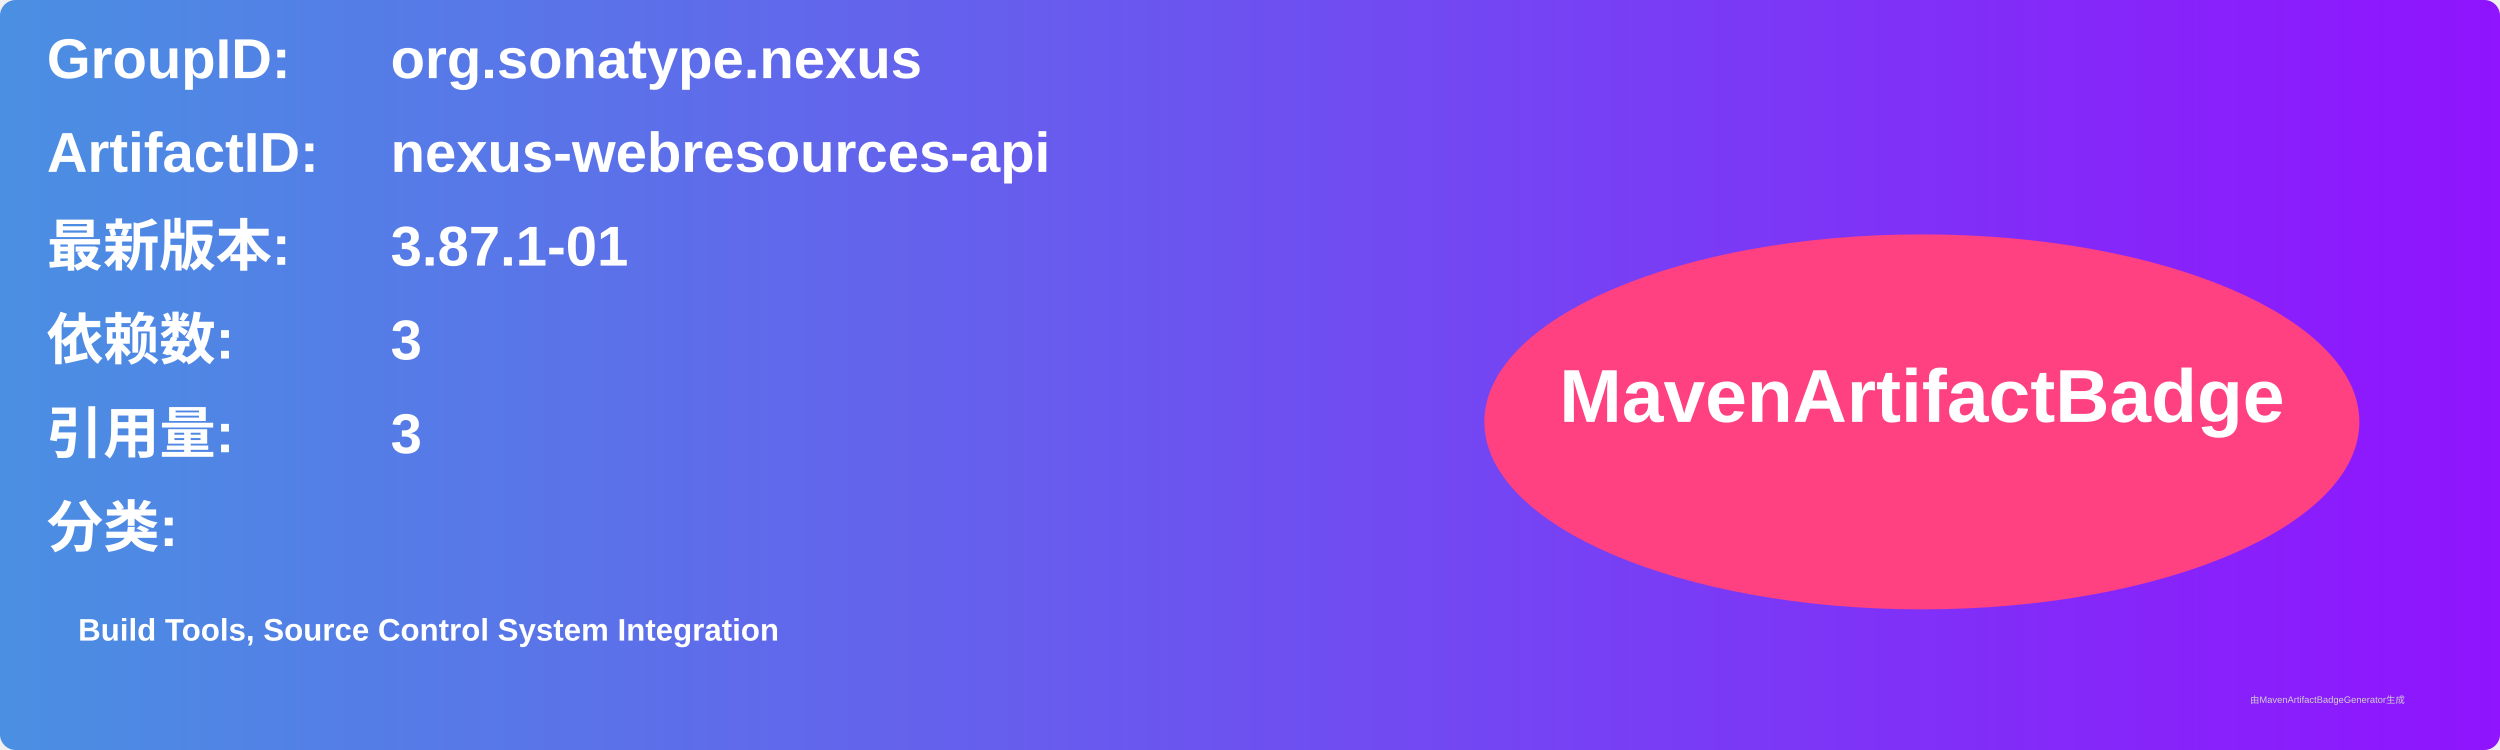
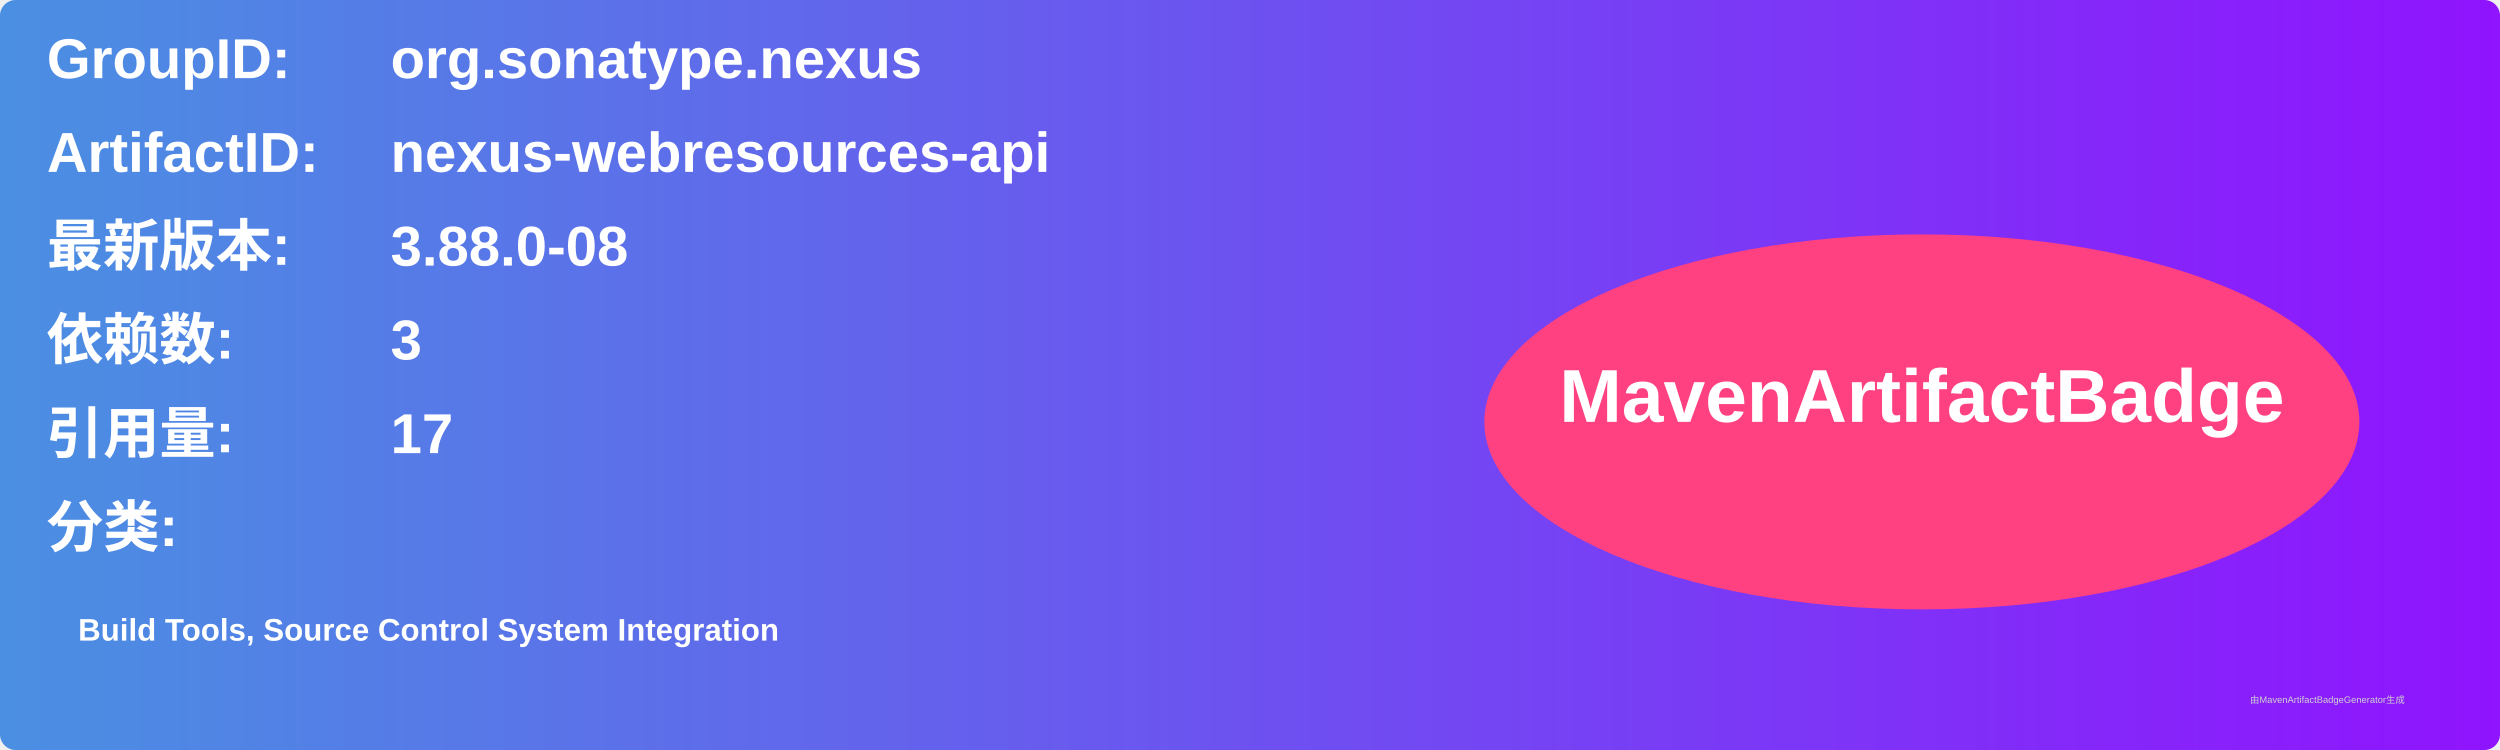
<svg xmlns="http://www.w3.org/2000/svg" width="800" height="240" viewBox="0 0 800 240">
  <linearGradient id="grad" x1="0%" y1="0%" x2="100%" y2="0%">
    <stop offset="0%" stop-color="#4a90e2" />
    <stop offset="100%" stop-color="#9013fe" />
  </linearGradient>
  <rect width="100%" height="100%" rx="5" ry="5" fill="url(#grad)" />
  <g transform="translate(15, 15)">
    <text x="0" y="10" font-family="Arial" font-size="18" fill="white" font-weight="bold" width="260">GroupID:</text>
    <text x="110" y="10" font-family="Arial" font-size="18" fill="white" font-weight="bold" width="460">org.sonatype.nexus</text>
    <text x="0" y="40" font-family="Arial" font-size="18" fill="white" font-weight="bold" width="260">ArtifactID:</text>
    <text x="110" y="40" font-family="Arial" font-size="18" fill="white" font-weight="bold" width="460">nexus-webresources-api</text>
    <text x="0" y="70" font-family="Arial" font-size="18" fill="white" font-weight="bold">最新版本:</text>
    <text x="110" y="70" font-family="Arial" font-size="18" fill="white" font-weight="bold">
-       <tspan font-weight="bold">3.87.1-01</tspan>
+       <tspan font-weight="bold">3.88.0-08</tspan>
    </text>
    <text x="0" y="100" font-family="Arial" font-size="18" fill="white" font-weight="bold">依赖数: </text>
    <text x="110" y="100" font-family="Arial" font-size="18" fill="white">
      <tspan font-weight="bold">3</tspan>
    </text>
    <text x="0" y="130" font-family="Arial" font-size="18" fill="white" font-weight="bold">引用量: </text>
    <text x="110" y="130" font-family="Arial" font-size="18" fill="white">
-       <tspan font-weight="bold">3</tspan>
+       <tspan font-weight="bold">17</tspan>
    </text>
    <text x="0" y="160" font-family="Arial" font-size="18" fill="white" font-weight="bold">分类:</text>
    <text x="10" y="190" font-family="Arial" font-size="10" fill="white">
      <tspan font-weight="bold">Build Tools, Source Control System Integration</tspan>
    </text>
    <ellipse cx="600" cy="120" rx="140" ry="60" fill="#ff4081" />
    <text x="600" y="120" text-anchor="middle" font-family="Arial" font-size="24" fill="white" font-weight="bold">MavenArtifactBadge</text>
  </g>
  <text x="720" y="225" font-family="Arial" font-size="3" fill="#d0d0d0">由MavenArtifactBadgeGenerator生成</text>
</svg>
